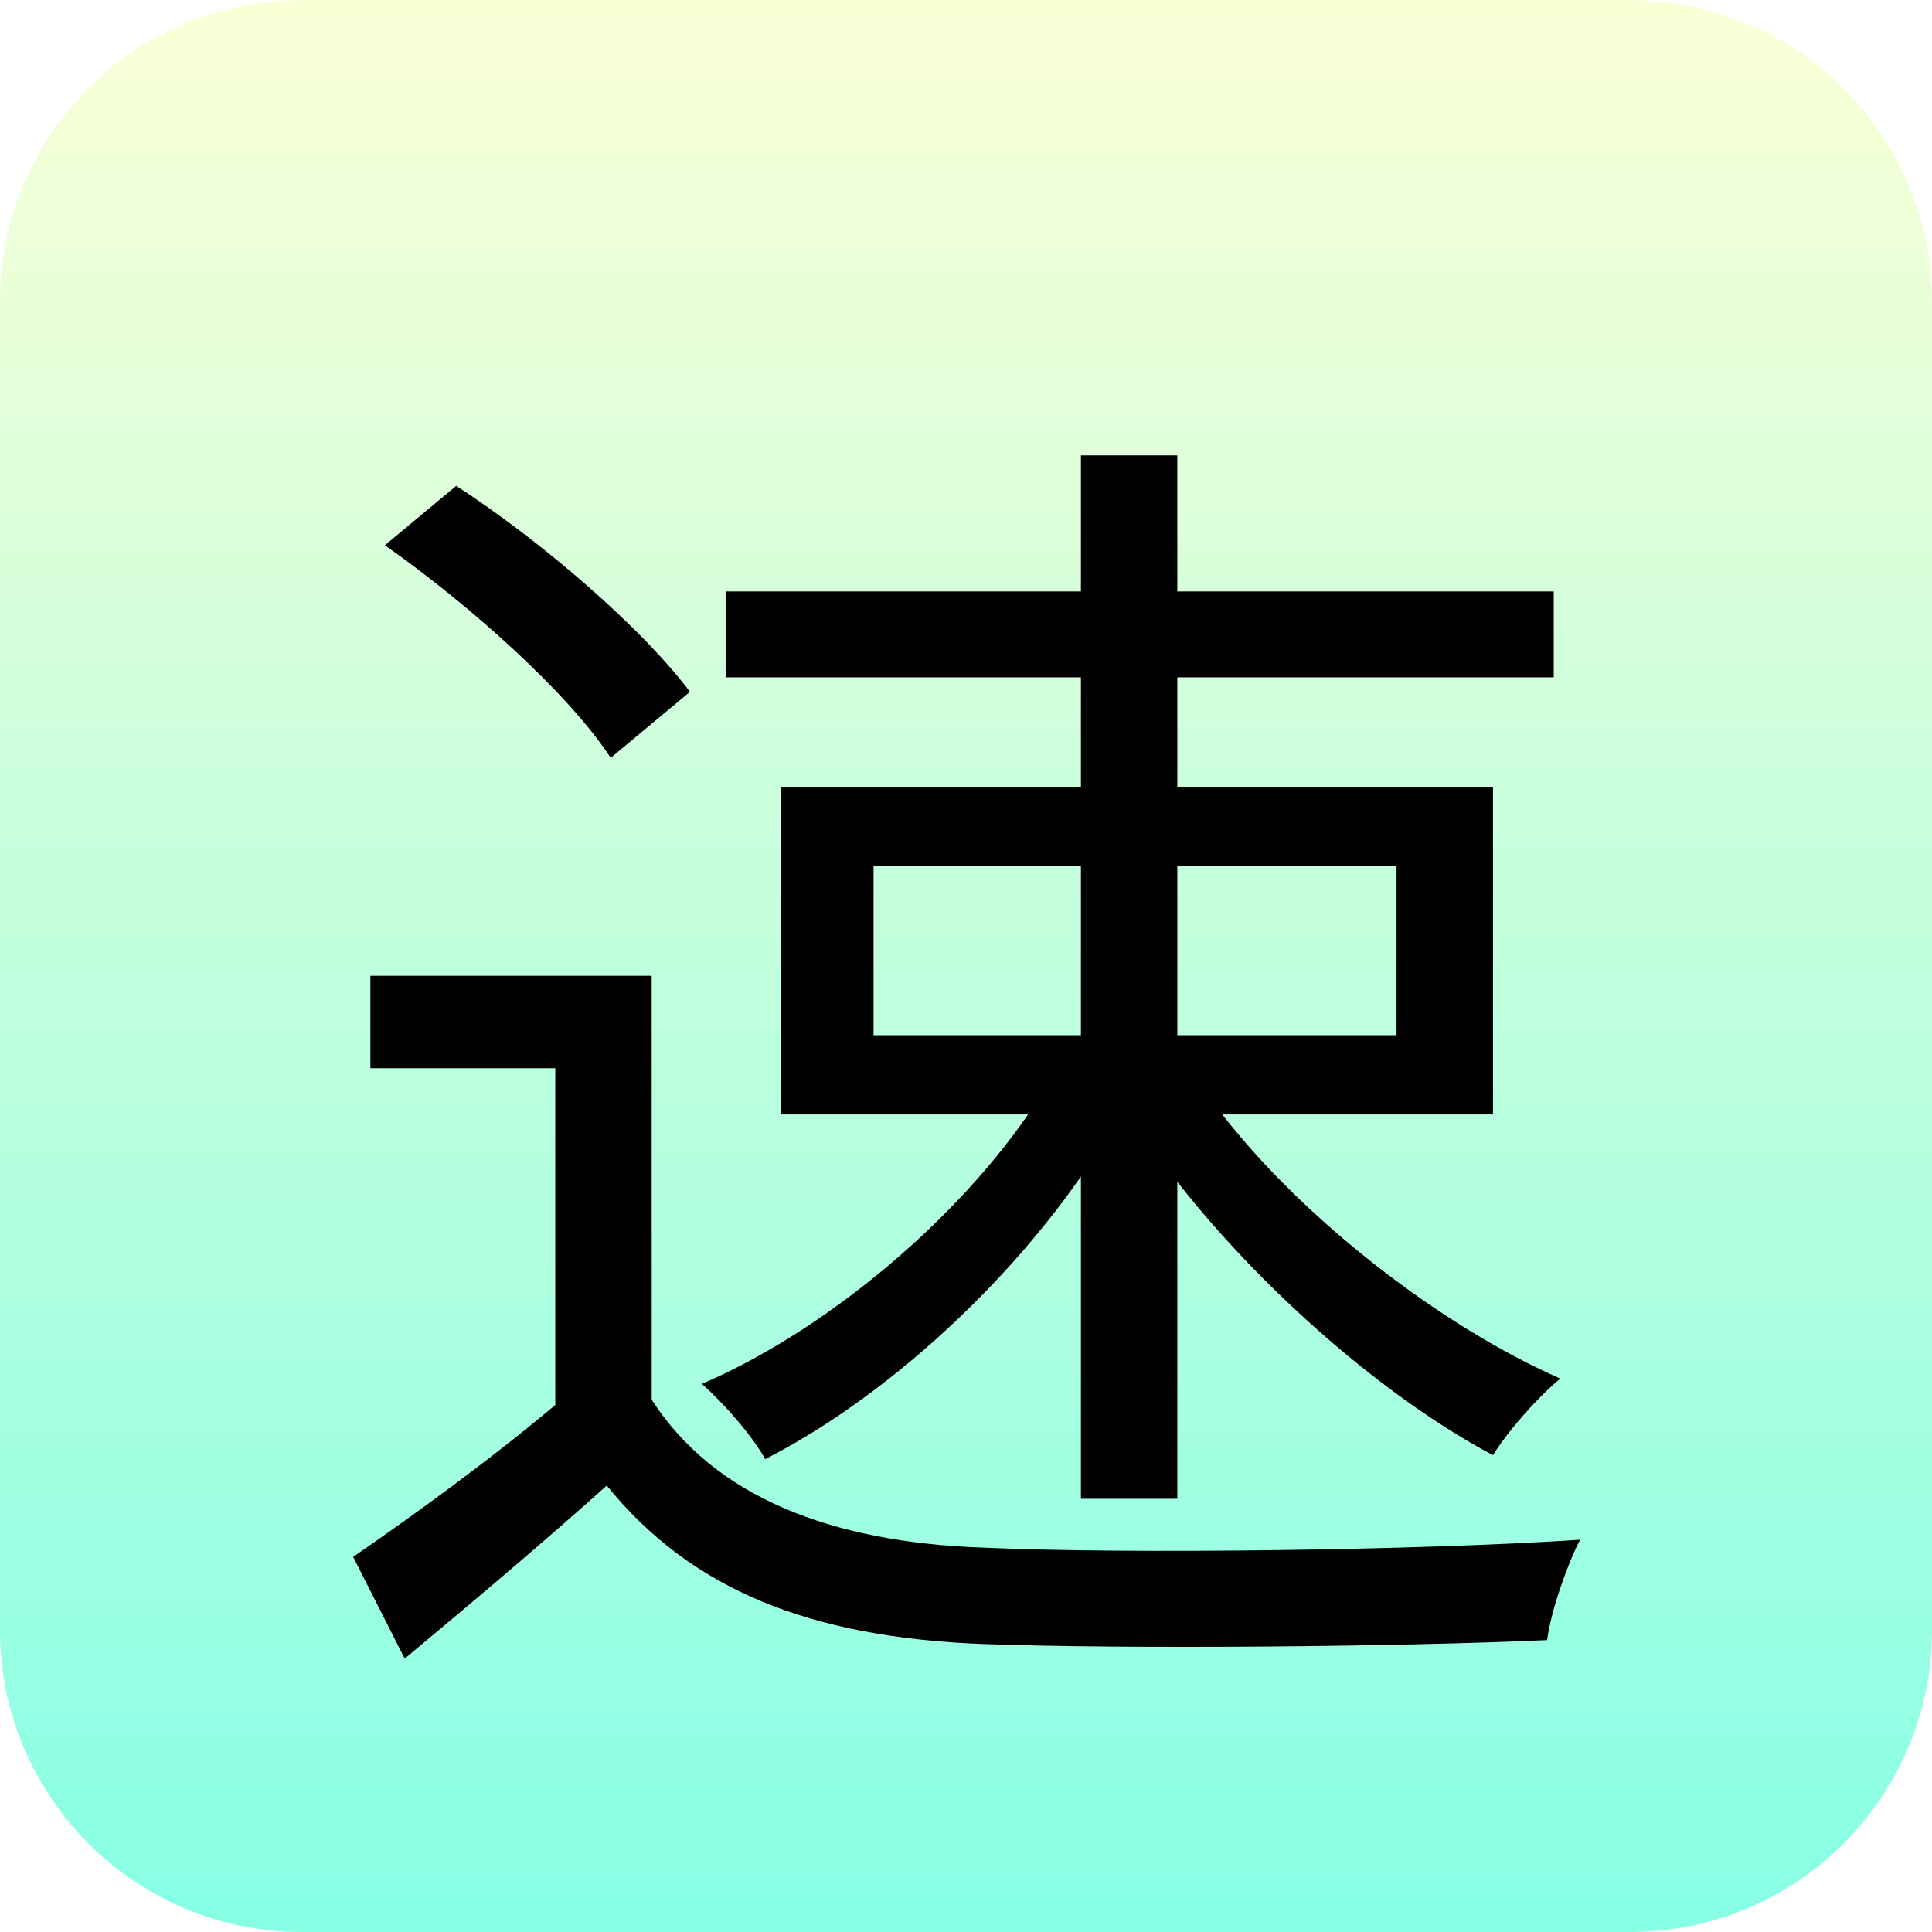
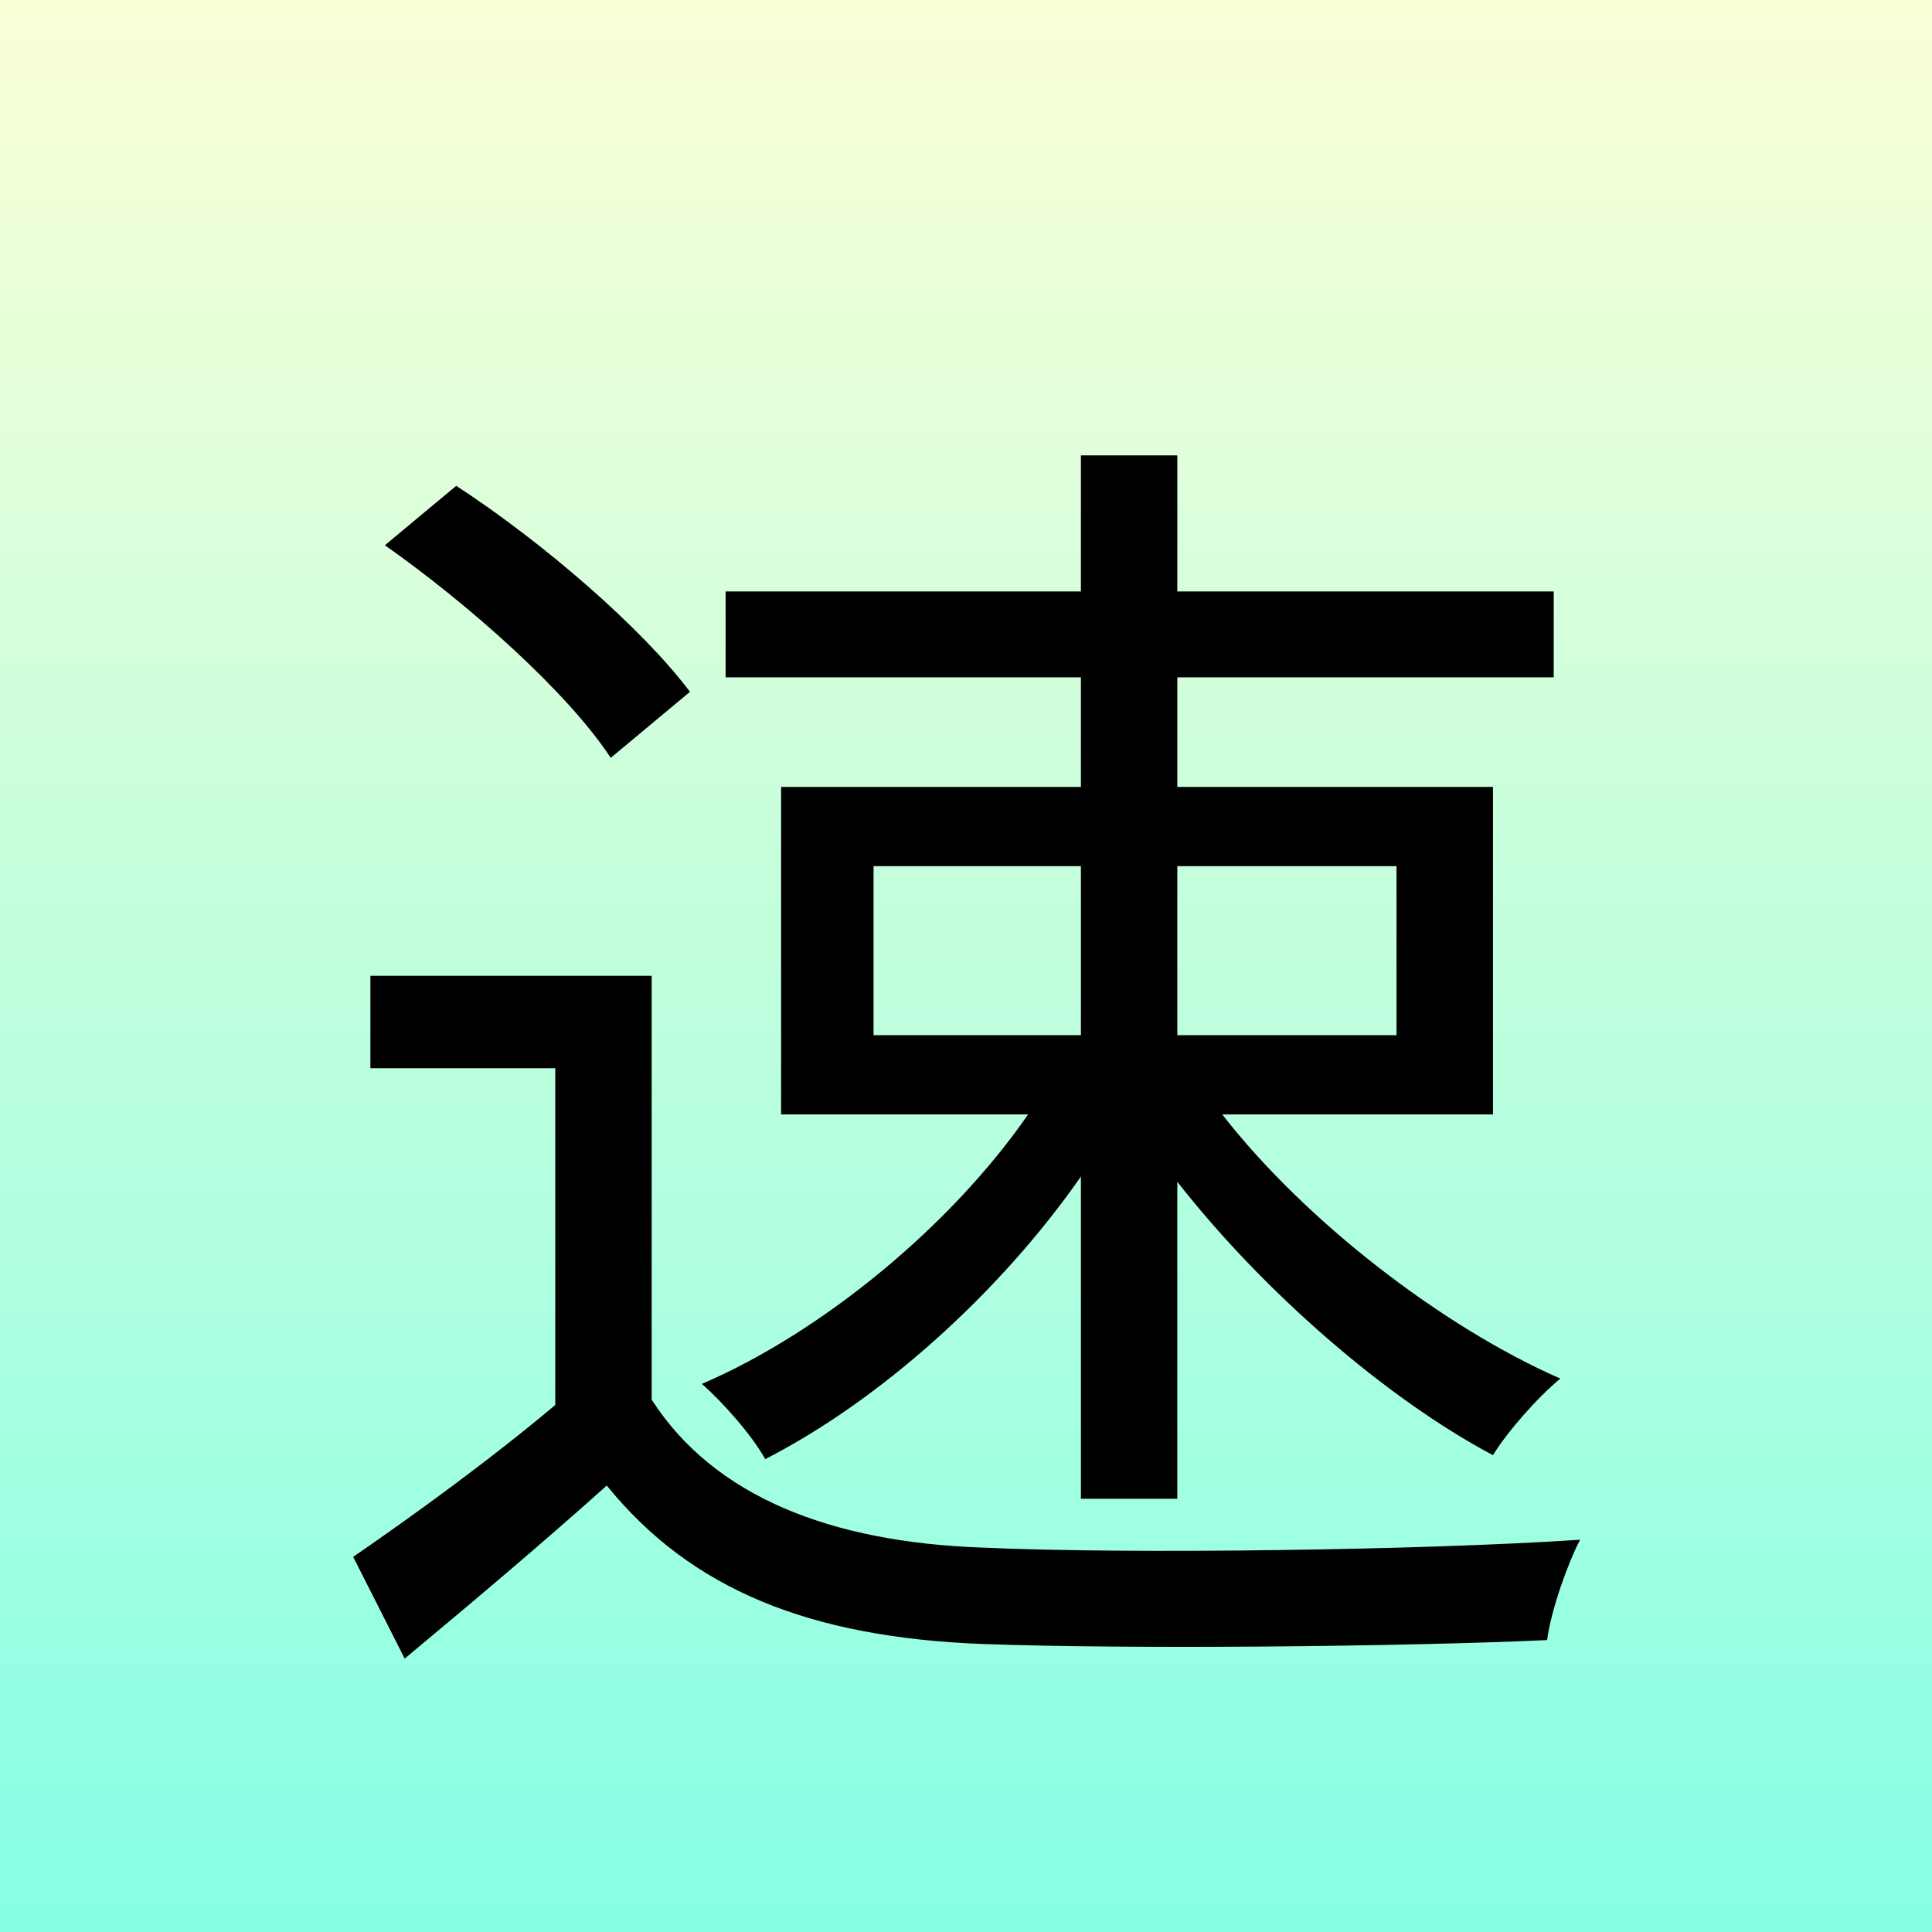
<svg xmlns="http://www.w3.org/2000/svg" width="512" height="512" version="1.1">
  <defs>
    <linearGradient id="Gradient2" x1="0" x2="0" y1="0" y2="1">
      <stop offset="0%" stop-color="#fbffd6" />
      <stop offset="100%" stop-color="#86ffe5" />
    </linearGradient>
  </defs>
  <g>
-     <rect x="0" y="0" rx="80" ry="80" width="512" height="512" fill="url(#Gradient2)" />
+     <rect x="0" y="0" width="512" height="512" fill="url(#Gradient2)" />
    <text x="50%" y="57%" dominant-baseline="middle" text-anchor="middle" font-family="system-ui" font-size="350">速</text>
  </g>
</svg>
